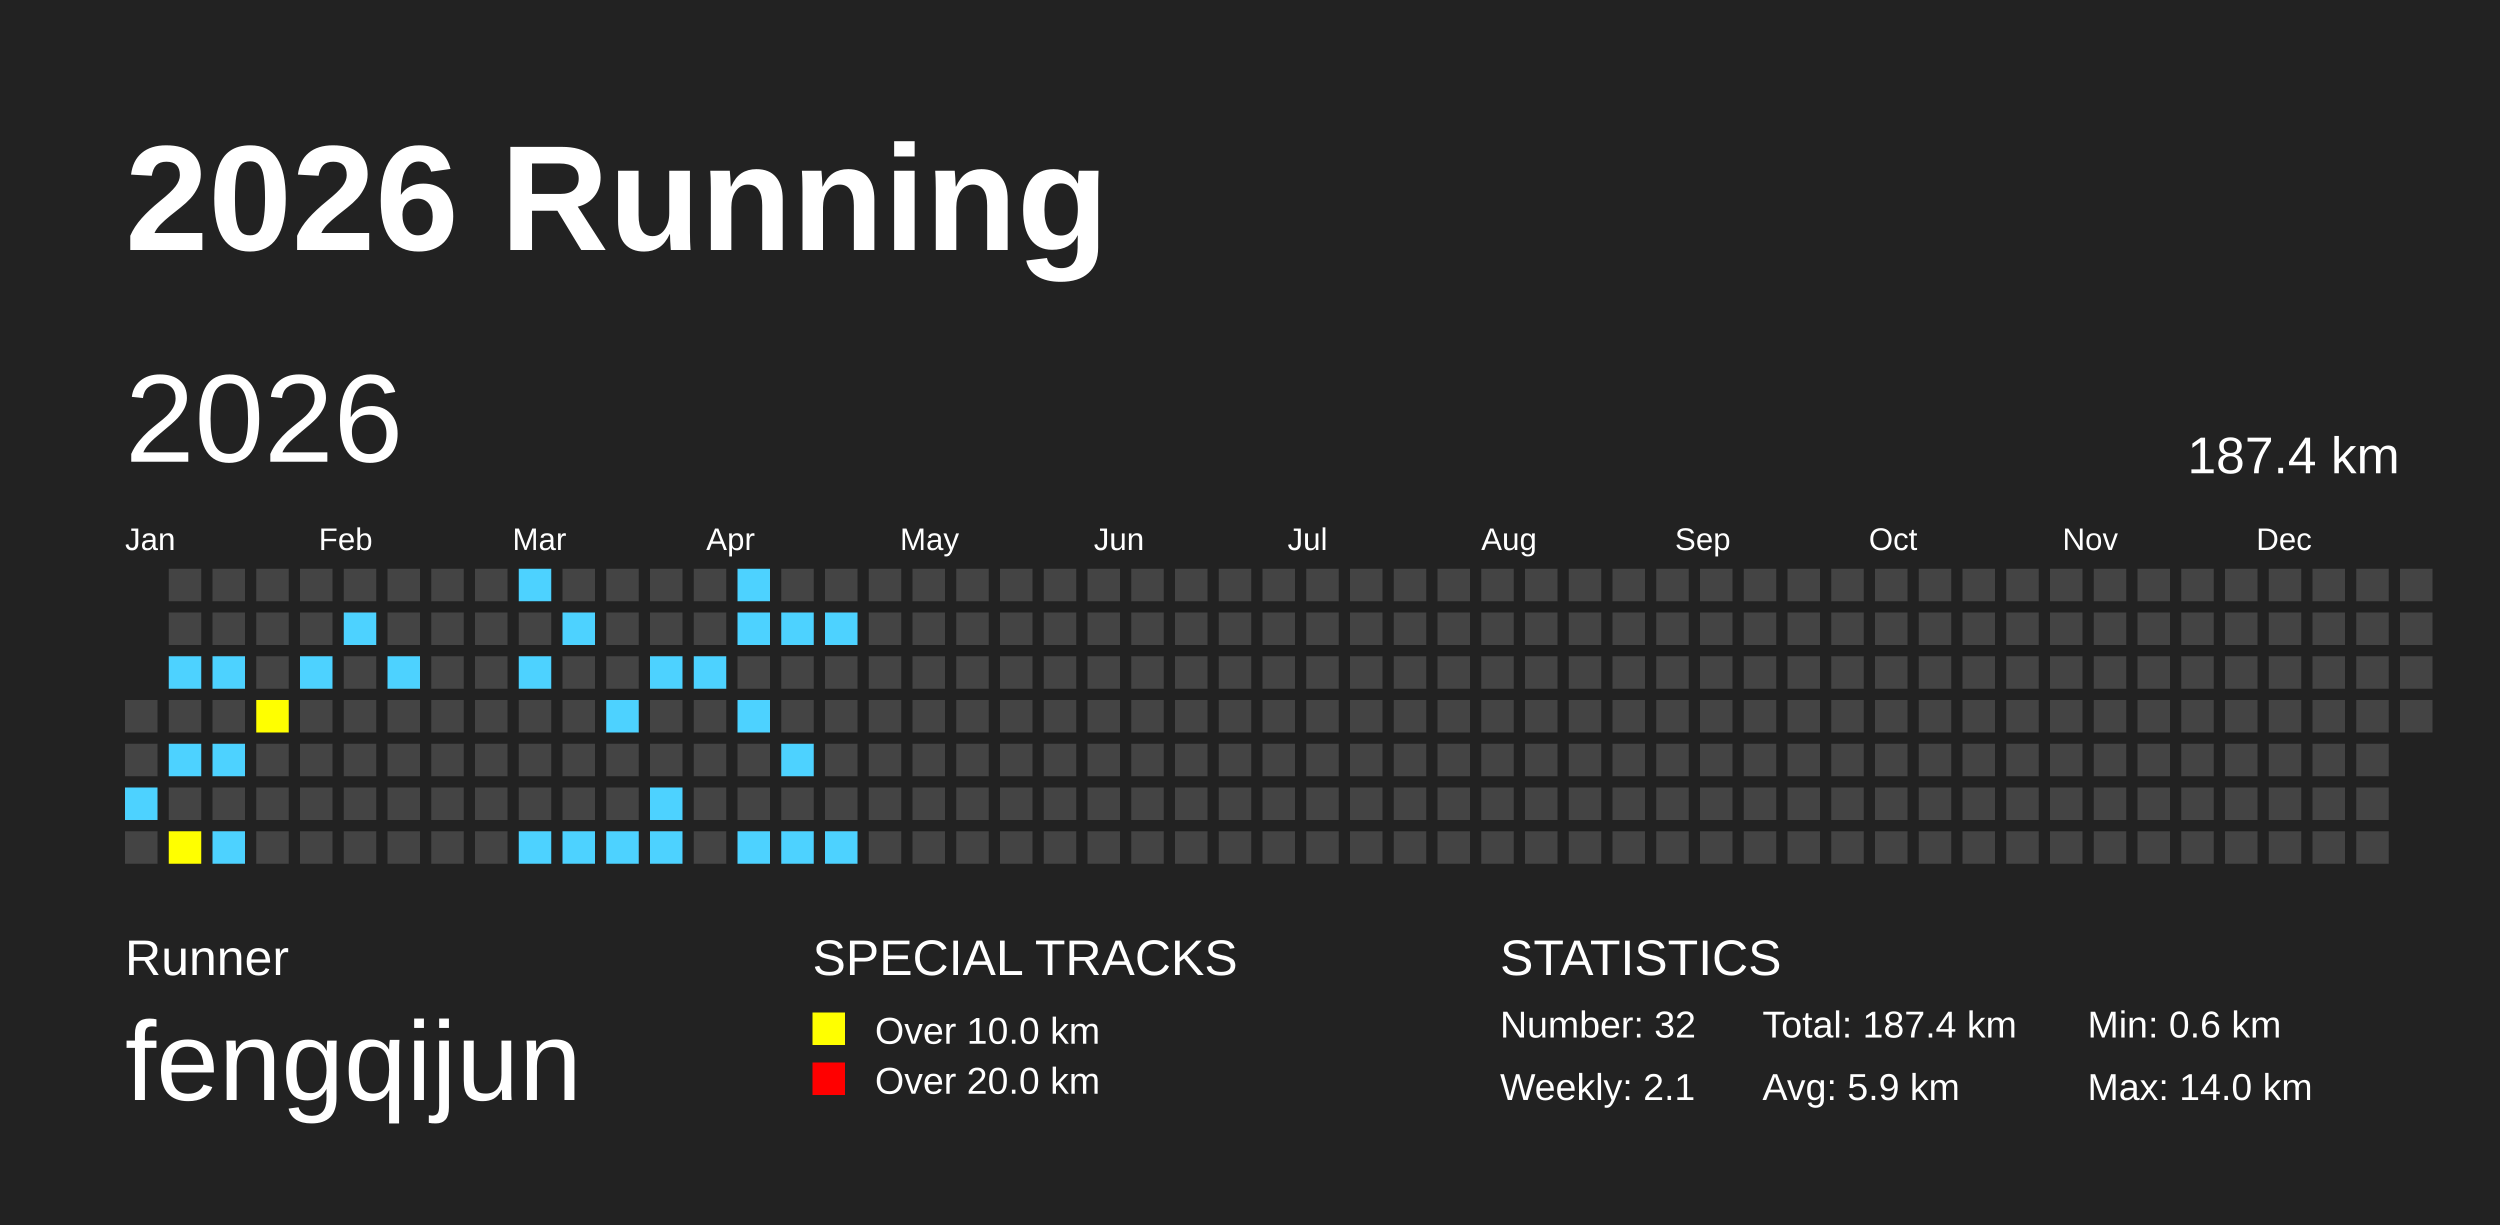
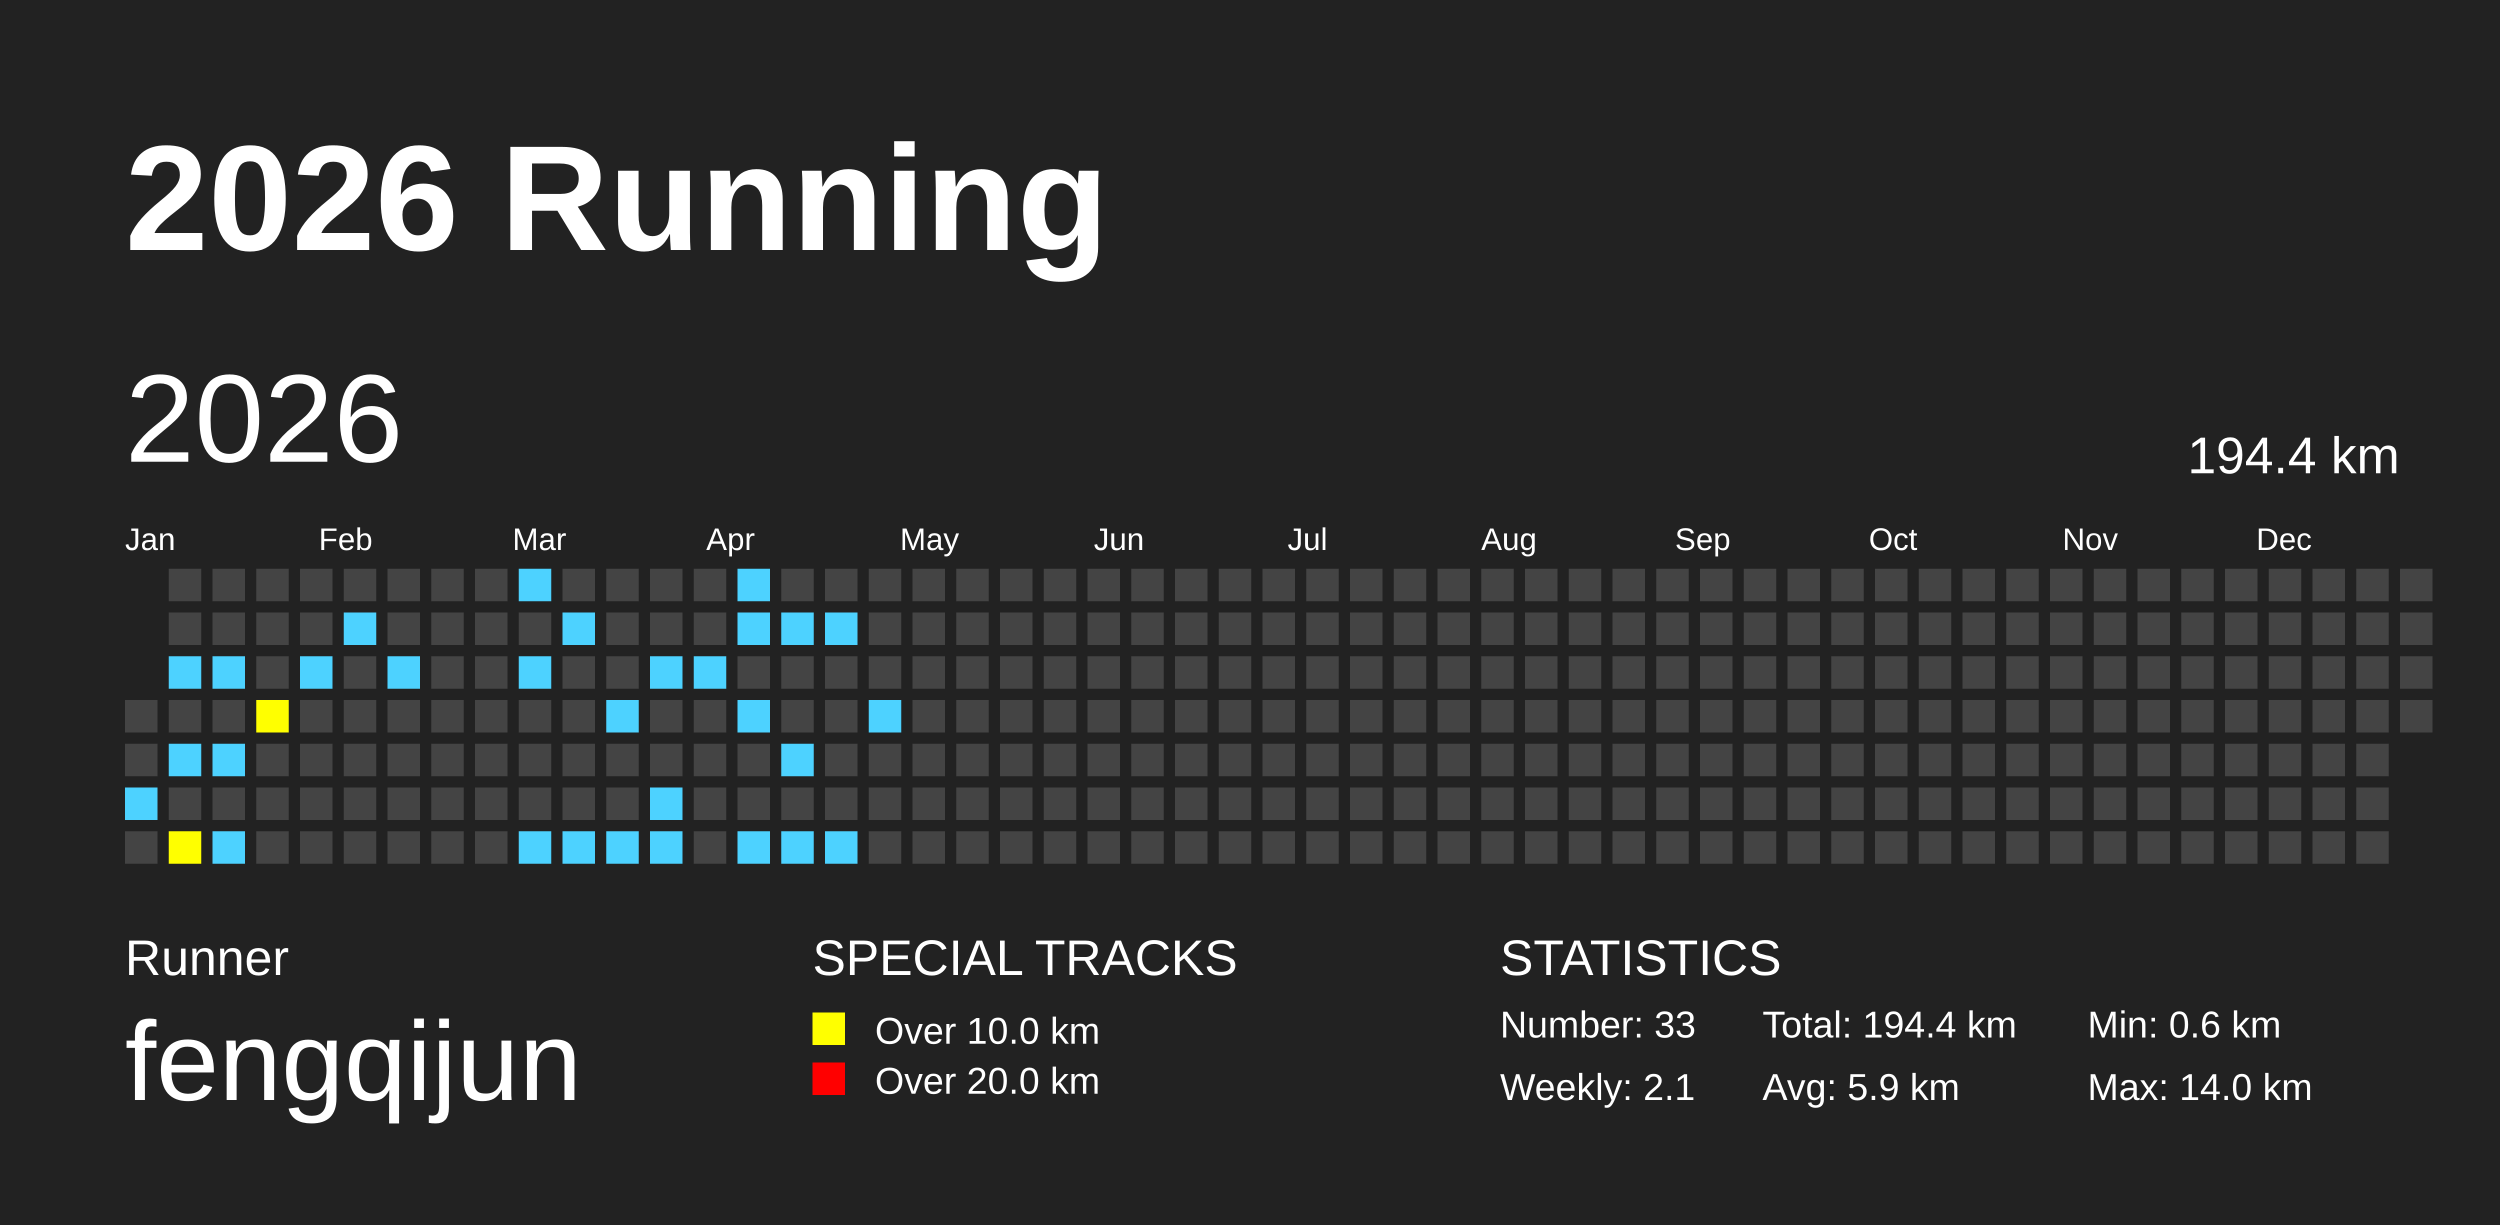
<svg xmlns="http://www.w3.org/2000/svg" baseProfile="full" height="98mm" version="1.1" viewBox="0,0,200,98" width="200mm">
  <defs />
  <rect fill="#222222" height="98" width="200" x="0" y="0" />
  <text fill="#FFFFFF" style="font-size:12px; font-family:Arial; font-weight:bold;" x="10" y="20">2026 Running</text>
  <text fill="#FFFFFF" style="font-size:4px; font-family:Arial" x="10" y="78">Runner</text>
  <text fill="#FFFFFF" style="font-size:9px; font-family:Arial" x="10" y="88">fengqijun</text>
  <text fill="#FFFFFF" style="font-size:4px; font-family:Arial" x="65" y="78">SPECIAL TRACKS</text>
  <rect fill="yellow" height="2.6" width="2.6" x="65" y="81" />
  <text fill="#FFFFFF" style="font-size:3px; font-family:Arial" x="70" y="83.5">Over 10.0 km</text>
  <rect fill="red" height="2.6" width="2.6" x="65" y="85" />
  <text fill="#FFFFFF" style="font-size:3px; font-family:Arial" x="70" y="87.5">Over 20.0 km</text>
  <text fill="#FFFFFF" style="font-size:4px; font-family:Arial" x="120" y="78">STATISTICS</text>
-   <text fill="#FFFFFF" style="font-size:3px; font-family:Arial" x="120" y="83">Number: 32</text>
+   <text fill="#FFFFFF" style="font-size:3px; font-family:Arial" x="120" y="83">Number: 33</text>
  <text fill="#FFFFFF" style="font-size:3px; font-family:Arial" x="120" y="88">Weekly: 2.1</text>
-   <text fill="#FFFFFF" style="font-size:3px; font-family:Arial" x="141" y="83">Total: 187.4 km</text>
+   <text fill="#FFFFFF" style="font-size:3px; font-family:Arial" x="141" y="83">Total: 194.4 km</text>
  <text fill="#FFFFFF" style="font-size:3px; font-family:Arial" x="141" y="88">Avg: 5.9 km</text>
  <text fill="#FFFFFF" style="font-size:3px; font-family:Arial" x="167" y="83">Min: 0.6 km</text>
  <text fill="#FFFFFF" style="font-size:3px; font-family:Arial" x="167" y="88">Max: 14.0 km</text>
  <text dominant-baseline="hanging" fill="#FFFFFF" style="font-size:10.0px; font-family:Arial;" x="10" y="30">2026</text>
-   <text dominant-baseline="hanging" fill="#FFFFFF" style="font-size:4.125px; font-family:Arial;" x="175" y="35">187.4 km</text>
+   <text dominant-baseline="hanging" fill="#FFFFFF" style="font-size:4.125px; font-family:Arial;" x="175" y="35">194.4 km</text>
  <text fill="#FFFFFF" style="font-size:2.5px; font-family:Arial" x="10.0" y="44">Jan</text>
  <text fill="#FFFFFF" style="font-size:2.5px; font-family:Arial" x="25.5" y="44">Feb</text>
  <text fill="#FFFFFF" style="font-size:2.5px; font-family:Arial" x="41.0" y="44">Mar</text>
  <text fill="#FFFFFF" style="font-size:2.5px; font-family:Arial" x="56.5" y="44">Apr</text>
  <text fill="#FFFFFF" style="font-size:2.5px; font-family:Arial" x="72.0" y="44">May</text>
  <text fill="#FFFFFF" style="font-size:2.5px; font-family:Arial" x="87.5" y="44">Jun</text>
  <text fill="#FFFFFF" style="font-size:2.5px; font-family:Arial" x="103.0" y="44">Jul</text>
  <text fill="#FFFFFF" style="font-size:2.5px; font-family:Arial" x="118.5" y="44">Aug</text>
  <text fill="#FFFFFF" style="font-size:2.5px; font-family:Arial" x="134.0" y="44">Sep</text>
  <text fill="#FFFFFF" style="font-size:2.5px; font-family:Arial" x="149.5" y="44">Oct</text>
  <text fill="#FFFFFF" style="font-size:2.5px; font-family:Arial" x="165.0" y="44">Nov</text>
  <text fill="#FFFFFF" style="font-size:2.5px; font-family:Arial" x="180.5" y="44">Dec</text>
  <rect fill="#444444" height="2.6" width="2.6" x="10.0" y="56.0" />
  <rect fill="#444444" height="2.6" width="2.6" x="10.0" y="59.5" />
  <rect fill="#4DD2FF" height="2.6" width="2.6" x="10.0" y="63.0" />
  <rect fill="#444444" height="2.6" width="2.6" x="10.0" y="66.5" />
  <rect fill="#444444" height="2.6" width="2.6" x="13.5" y="45.5" />
  <rect fill="#444444" height="2.6" width="2.6" x="13.5" y="49.0" />
  <rect fill="#4DD2FF" height="2.6" width="2.6" x="13.5" y="52.5" />
  <rect fill="#444444" height="2.6" width="2.6" x="13.5" y="56.0" />
  <rect fill="#4DD2FF" height="2.6" width="2.6" x="13.5" y="59.5" />
  <rect fill="#444444" height="2.6" width="2.6" x="13.5" y="63.0" />
  <rect fill="yellow" height="2.6" width="2.6" x="13.5" y="66.5" />
  <rect fill="#444444" height="2.6" width="2.6" x="17.0" y="45.5" />
  <rect fill="#444444" height="2.6" width="2.6" x="17.0" y="49.0" />
  <rect fill="#4DD2FF" height="2.6" width="2.6" x="17.0" y="52.5" />
  <rect fill="#444444" height="2.6" width="2.6" x="17.0" y="56.0" />
  <rect fill="#4DD2FF" height="2.6" width="2.6" x="17.0" y="59.5" />
  <rect fill="#444444" height="2.6" width="2.6" x="17.0" y="63.0" />
  <rect fill="#4DD2FF" height="2.6" width="2.6" x="17.0" y="66.5" />
  <rect fill="#444444" height="2.6" width="2.6" x="20.5" y="45.5" />
  <rect fill="#444444" height="2.6" width="2.6" x="20.5" y="49.0" />
  <rect fill="#444444" height="2.6" width="2.6" x="20.5" y="52.5" />
  <rect fill="yellow" height="2.6" width="2.6" x="20.5" y="56.0" />
  <rect fill="#444444" height="2.6" width="2.6" x="20.5" y="59.5" />
  <rect fill="#444444" height="2.6" width="2.6" x="20.5" y="63.0" />
  <rect fill="#444444" height="2.6" width="2.6" x="20.5" y="66.5" />
  <rect fill="#444444" height="2.6" width="2.6" x="24.0" y="45.5" />
  <rect fill="#444444" height="2.6" width="2.6" x="24.0" y="49.0" />
  <rect fill="#4DD2FF" height="2.6" width="2.6" x="24.0" y="52.5" />
  <rect fill="#444444" height="2.6" width="2.6" x="24.0" y="56.0" />
  <rect fill="#444444" height="2.6" width="2.6" x="24.0" y="59.5" />
  <rect fill="#444444" height="2.6" width="2.6" x="24.0" y="63.0" />
  <rect fill="#444444" height="2.6" width="2.6" x="24.0" y="66.5" />
  <rect fill="#444444" height="2.6" width="2.6" x="27.5" y="45.5" />
  <rect fill="#4DD2FF" height="2.6" width="2.6" x="27.5" y="49.0" />
  <rect fill="#444444" height="2.6" width="2.6" x="27.5" y="52.5" />
  <rect fill="#444444" height="2.6" width="2.6" x="27.5" y="56.0" />
  <rect fill="#444444" height="2.6" width="2.6" x="27.5" y="59.5" />
  <rect fill="#444444" height="2.6" width="2.6" x="27.5" y="63.0" />
  <rect fill="#444444" height="2.6" width="2.6" x="27.5" y="66.5" />
  <rect fill="#444444" height="2.6" width="2.6" x="31.0" y="45.5" />
  <rect fill="#444444" height="2.6" width="2.6" x="31.0" y="49.0" />
  <rect fill="#4DD2FF" height="2.6" width="2.6" x="31.0" y="52.5" />
  <rect fill="#444444" height="2.6" width="2.6" x="31.0" y="56.0" />
  <rect fill="#444444" height="2.6" width="2.6" x="31.0" y="59.5" />
  <rect fill="#444444" height="2.6" width="2.6" x="31.0" y="63.0" />
  <rect fill="#444444" height="2.6" width="2.6" x="31.0" y="66.5" />
  <rect fill="#444444" height="2.6" width="2.6" x="34.5" y="45.5" />
  <rect fill="#444444" height="2.6" width="2.6" x="34.5" y="49.0" />
  <rect fill="#444444" height="2.6" width="2.6" x="34.5" y="52.5" />
  <rect fill="#444444" height="2.6" width="2.6" x="34.5" y="56.0" />
  <rect fill="#444444" height="2.6" width="2.6" x="34.5" y="59.5" />
  <rect fill="#444444" height="2.6" width="2.6" x="34.5" y="63.0" />
  <rect fill="#444444" height="2.6" width="2.6" x="34.5" y="66.5" />
  <rect fill="#444444" height="2.6" width="2.6" x="38.0" y="45.5" />
  <rect fill="#444444" height="2.6" width="2.6" x="38.0" y="49.0" />
  <rect fill="#444444" height="2.6" width="2.6" x="38.0" y="52.5" />
  <rect fill="#444444" height="2.6" width="2.6" x="38.0" y="56.0" />
  <rect fill="#444444" height="2.6" width="2.6" x="38.0" y="59.5" />
  <rect fill="#444444" height="2.6" width="2.6" x="38.0" y="63.0" />
  <rect fill="#444444" height="2.6" width="2.6" x="38.0" y="66.5" />
  <rect fill="#4DD2FF" height="2.6" width="2.6" x="41.5" y="45.5" />
  <rect fill="#444444" height="2.6" width="2.6" x="41.5" y="49.0" />
  <rect fill="#4DD2FF" height="2.6" width="2.6" x="41.5" y="52.5" />
  <rect fill="#444444" height="2.6" width="2.6" x="41.5" y="56.0" />
  <rect fill="#444444" height="2.6" width="2.6" x="41.5" y="59.5" />
  <rect fill="#444444" height="2.6" width="2.6" x="41.5" y="63.0" />
  <rect fill="#4DD2FF" height="2.6" width="2.6" x="41.5" y="66.5" />
  <rect fill="#444444" height="2.6" width="2.6" x="45.0" y="45.5" />
  <rect fill="#4DD2FF" height="2.6" width="2.6" x="45.0" y="49.0" />
  <rect fill="#444444" height="2.6" width="2.6" x="45.0" y="52.5" />
  <rect fill="#444444" height="2.6" width="2.6" x="45.0" y="56.0" />
  <rect fill="#444444" height="2.6" width="2.6" x="45.0" y="59.5" />
  <rect fill="#444444" height="2.6" width="2.6" x="45.0" y="63.0" />
  <rect fill="#4DD2FF" height="2.6" width="2.6" x="45.0" y="66.5" />
  <rect fill="#444444" height="2.6" width="2.6" x="48.5" y="45.5" />
  <rect fill="#444444" height="2.6" width="2.6" x="48.5" y="49.0" />
  <rect fill="#444444" height="2.6" width="2.6" x="48.5" y="52.5" />
  <rect fill="#4DD2FF" height="2.6" width="2.6" x="48.5" y="56.0" />
  <rect fill="#444444" height="2.6" width="2.6" x="48.5" y="59.5" />
  <rect fill="#444444" height="2.6" width="2.6" x="48.5" y="63.0" />
  <rect fill="#4DD2FF" height="2.6" width="2.6" x="48.5" y="66.5" />
  <rect fill="#444444" height="2.6" width="2.6" x="52.0" y="45.5" />
  <rect fill="#444444" height="2.6" width="2.6" x="52.0" y="49.0" />
  <rect fill="#4DD2FF" height="2.6" width="2.6" x="52.0" y="52.5" />
  <rect fill="#444444" height="2.6" width="2.6" x="52.0" y="56.0" />
  <rect fill="#444444" height="2.6" width="2.6" x="52.0" y="59.5" />
  <rect fill="#4DD2FF" height="2.6" width="2.6" x="52.0" y="63.0" />
  <rect fill="#4DD2FF" height="2.6" width="2.6" x="52.0" y="66.5" />
  <rect fill="#444444" height="2.6" width="2.6" x="55.5" y="45.5" />
  <rect fill="#444444" height="2.6" width="2.6" x="55.5" y="49.0" />
  <rect fill="#4DD2FF" height="2.6" width="2.6" x="55.5" y="52.5" />
  <rect fill="#444444" height="2.6" width="2.6" x="55.5" y="56.0" />
  <rect fill="#444444" height="2.6" width="2.6" x="55.5" y="59.5" />
  <rect fill="#444444" height="2.6" width="2.6" x="55.5" y="63.0" />
  <rect fill="#444444" height="2.6" width="2.6" x="55.5" y="66.5" />
  <rect fill="#4DD2FF" height="2.6" width="2.6" x="59.0" y="45.5" />
  <rect fill="#4DD2FF" height="2.6" width="2.6" x="59.0" y="49.0" />
  <rect fill="#444444" height="2.6" width="2.6" x="59.0" y="52.5" />
  <rect fill="#4DD2FF" height="2.6" width="2.6" x="59.0" y="56.0" />
  <rect fill="#444444" height="2.6" width="2.6" x="59.0" y="59.5" />
  <rect fill="#444444" height="2.6" width="2.6" x="59.0" y="63.0" />
  <rect fill="#4DD2FF" height="2.6" width="2.6" x="59.0" y="66.5" />
  <rect fill="#444444" height="2.6" width="2.6" x="62.5" y="45.5" />
  <rect fill="#4DD2FF" height="2.6" width="2.6" x="62.5" y="49.0" />
  <rect fill="#444444" height="2.6" width="2.6" x="62.5" y="52.5" />
  <rect fill="#444444" height="2.6" width="2.6" x="62.5" y="56.0" />
  <rect fill="#4DD2FF" height="2.6" width="2.6" x="62.5" y="59.5" />
  <rect fill="#444444" height="2.6" width="2.6" x="62.5" y="63.0" />
  <rect fill="#4DD2FF" height="2.6" width="2.6" x="62.5" y="66.5" />
  <rect fill="#444444" height="2.6" width="2.6" x="66.0" y="45.5" />
  <rect fill="#4DD2FF" height="2.6" width="2.6" x="66.0" y="49.0" />
  <rect fill="#444444" height="2.6" width="2.6" x="66.0" y="52.5" />
  <rect fill="#444444" height="2.6" width="2.6" x="66.0" y="56.0" />
  <rect fill="#444444" height="2.6" width="2.6" x="66.0" y="59.5" />
  <rect fill="#444444" height="2.6" width="2.6" x="66.0" y="63.0" />
  <rect fill="#4DD2FF" height="2.6" width="2.6" x="66.0" y="66.5" />
  <rect fill="#444444" height="2.6" width="2.6" x="69.5" y="45.5" />
  <rect fill="#444444" height="2.6" width="2.6" x="69.5" y="49.0" />
  <rect fill="#444444" height="2.6" width="2.6" x="69.5" y="52.5" />
-   <rect fill="#444444" height="2.6" width="2.6" x="69.5" y="56.0" />
+   <rect fill="#4DD2FF" height="2.6" width="2.6" x="69.5" y="56.0" />
  <rect fill="#444444" height="2.6" width="2.6" x="69.5" y="59.5" />
  <rect fill="#444444" height="2.6" width="2.6" x="69.5" y="63.0" />
  <rect fill="#444444" height="2.6" width="2.6" x="69.5" y="66.5" />
  <rect fill="#444444" height="2.6" width="2.6" x="73.0" y="45.5" />
  <rect fill="#444444" height="2.6" width="2.6" x="73.0" y="49.0" />
  <rect fill="#444444" height="2.6" width="2.6" x="73.0" y="52.5" />
  <rect fill="#444444" height="2.6" width="2.6" x="73.0" y="56.0" />
  <rect fill="#444444" height="2.6" width="2.6" x="73.0" y="59.5" />
  <rect fill="#444444" height="2.6" width="2.6" x="73.0" y="63.0" />
  <rect fill="#444444" height="2.6" width="2.6" x="73.0" y="66.5" />
  <rect fill="#444444" height="2.6" width="2.6" x="76.5" y="45.5" />
  <rect fill="#444444" height="2.6" width="2.6" x="76.5" y="49.0" />
  <rect fill="#444444" height="2.6" width="2.6" x="76.5" y="52.5" />
  <rect fill="#444444" height="2.6" width="2.6" x="76.5" y="56.0" />
  <rect fill="#444444" height="2.6" width="2.6" x="76.5" y="59.5" />
  <rect fill="#444444" height="2.6" width="2.6" x="76.5" y="63.0" />
  <rect fill="#444444" height="2.6" width="2.6" x="76.5" y="66.5" />
  <rect fill="#444444" height="2.6" width="2.6" x="80.0" y="45.5" />
  <rect fill="#444444" height="2.6" width="2.6" x="80.0" y="49.0" />
  <rect fill="#444444" height="2.6" width="2.6" x="80.0" y="52.5" />
  <rect fill="#444444" height="2.6" width="2.6" x="80.0" y="56.0" />
  <rect fill="#444444" height="2.6" width="2.6" x="80.0" y="59.5" />
  <rect fill="#444444" height="2.6" width="2.6" x="80.0" y="63.0" />
  <rect fill="#444444" height="2.6" width="2.6" x="80.0" y="66.5" />
  <rect fill="#444444" height="2.6" width="2.6" x="83.5" y="45.5" />
  <rect fill="#444444" height="2.6" width="2.6" x="83.5" y="49.0" />
  <rect fill="#444444" height="2.6" width="2.6" x="83.5" y="52.5" />
  <rect fill="#444444" height="2.6" width="2.6" x="83.5" y="56.0" />
  <rect fill="#444444" height="2.6" width="2.6" x="83.5" y="59.5" />
  <rect fill="#444444" height="2.6" width="2.6" x="83.5" y="63.0" />
  <rect fill="#444444" height="2.6" width="2.6" x="83.5" y="66.5" />
  <rect fill="#444444" height="2.6" width="2.6" x="87.0" y="45.5" />
  <rect fill="#444444" height="2.6" width="2.6" x="87.0" y="49.0" />
  <rect fill="#444444" height="2.6" width="2.6" x="87.0" y="52.5" />
  <rect fill="#444444" height="2.6" width="2.6" x="87.0" y="56.0" />
  <rect fill="#444444" height="2.6" width="2.6" x="87.0" y="59.5" />
  <rect fill="#444444" height="2.6" width="2.6" x="87.0" y="63.0" />
  <rect fill="#444444" height="2.6" width="2.6" x="87.0" y="66.5" />
  <rect fill="#444444" height="2.6" width="2.6" x="90.5" y="45.5" />
  <rect fill="#444444" height="2.6" width="2.6" x="90.5" y="49.0" />
  <rect fill="#444444" height="2.6" width="2.6" x="90.5" y="52.5" />
  <rect fill="#444444" height="2.6" width="2.6" x="90.5" y="56.0" />
  <rect fill="#444444" height="2.6" width="2.6" x="90.5" y="59.5" />
  <rect fill="#444444" height="2.6" width="2.6" x="90.5" y="63.0" />
  <rect fill="#444444" height="2.6" width="2.6" x="90.5" y="66.5" />
  <rect fill="#444444" height="2.6" width="2.6" x="94.0" y="45.5" />
  <rect fill="#444444" height="2.6" width="2.6" x="94.0" y="49.0" />
  <rect fill="#444444" height="2.6" width="2.6" x="94.0" y="52.5" />
  <rect fill="#444444" height="2.6" width="2.6" x="94.0" y="56.0" />
  <rect fill="#444444" height="2.6" width="2.6" x="94.0" y="59.5" />
  <rect fill="#444444" height="2.6" width="2.6" x="94.0" y="63.0" />
  <rect fill="#444444" height="2.6" width="2.6" x="94.0" y="66.5" />
  <rect fill="#444444" height="2.6" width="2.6" x="97.5" y="45.5" />
  <rect fill="#444444" height="2.6" width="2.6" x="97.5" y="49.0" />
  <rect fill="#444444" height="2.6" width="2.6" x="97.5" y="52.5" />
  <rect fill="#444444" height="2.6" width="2.6" x="97.5" y="56.0" />
  <rect fill="#444444" height="2.6" width="2.6" x="97.5" y="59.5" />
  <rect fill="#444444" height="2.6" width="2.6" x="97.5" y="63.0" />
  <rect fill="#444444" height="2.6" width="2.6" x="97.5" y="66.5" />
  <rect fill="#444444" height="2.6" width="2.6" x="101.0" y="45.5" />
  <rect fill="#444444" height="2.6" width="2.6" x="101.0" y="49.0" />
  <rect fill="#444444" height="2.6" width="2.6" x="101.0" y="52.5" />
  <rect fill="#444444" height="2.6" width="2.6" x="101.0" y="56.0" />
  <rect fill="#444444" height="2.6" width="2.6" x="101.0" y="59.5" />
  <rect fill="#444444" height="2.6" width="2.6" x="101.0" y="63.0" />
  <rect fill="#444444" height="2.6" width="2.6" x="101.0" y="66.5" />
  <rect fill="#444444" height="2.6" width="2.6" x="104.5" y="45.5" />
  <rect fill="#444444" height="2.6" width="2.6" x="104.5" y="49.0" />
  <rect fill="#444444" height="2.6" width="2.6" x="104.5" y="52.5" />
  <rect fill="#444444" height="2.6" width="2.6" x="104.5" y="56.0" />
  <rect fill="#444444" height="2.6" width="2.6" x="104.5" y="59.5" />
  <rect fill="#444444" height="2.6" width="2.6" x="104.5" y="63.0" />
  <rect fill="#444444" height="2.6" width="2.6" x="104.5" y="66.5" />
  <rect fill="#444444" height="2.6" width="2.6" x="108.0" y="45.5" />
  <rect fill="#444444" height="2.6" width="2.6" x="108.0" y="49.0" />
  <rect fill="#444444" height="2.6" width="2.6" x="108.0" y="52.5" />
  <rect fill="#444444" height="2.6" width="2.6" x="108.0" y="56.0" />
  <rect fill="#444444" height="2.6" width="2.6" x="108.0" y="59.5" />
  <rect fill="#444444" height="2.6" width="2.6" x="108.0" y="63.0" />
  <rect fill="#444444" height="2.6" width="2.6" x="108.0" y="66.5" />
  <rect fill="#444444" height="2.6" width="2.6" x="111.5" y="45.5" />
  <rect fill="#444444" height="2.6" width="2.6" x="111.5" y="49.0" />
  <rect fill="#444444" height="2.6" width="2.6" x="111.5" y="52.5" />
  <rect fill="#444444" height="2.6" width="2.6" x="111.5" y="56.0" />
  <rect fill="#444444" height="2.6" width="2.6" x="111.5" y="59.5" />
  <rect fill="#444444" height="2.6" width="2.6" x="111.5" y="63.0" />
  <rect fill="#444444" height="2.6" width="2.6" x="111.5" y="66.5" />
  <rect fill="#444444" height="2.6" width="2.6" x="115.0" y="45.5" />
  <rect fill="#444444" height="2.6" width="2.6" x="115.0" y="49.0" />
  <rect fill="#444444" height="2.6" width="2.6" x="115.0" y="52.5" />
  <rect fill="#444444" height="2.6" width="2.6" x="115.0" y="56.0" />
  <rect fill="#444444" height="2.6" width="2.6" x="115.0" y="59.5" />
  <rect fill="#444444" height="2.6" width="2.6" x="115.0" y="63.0" />
  <rect fill="#444444" height="2.6" width="2.6" x="115.0" y="66.5" />
  <rect fill="#444444" height="2.6" width="2.6" x="118.5" y="45.5" />
  <rect fill="#444444" height="2.6" width="2.6" x="118.5" y="49.0" />
  <rect fill="#444444" height="2.6" width="2.6" x="118.5" y="52.5" />
  <rect fill="#444444" height="2.6" width="2.6" x="118.5" y="56.0" />
  <rect fill="#444444" height="2.6" width="2.6" x="118.5" y="59.5" />
  <rect fill="#444444" height="2.6" width="2.6" x="118.5" y="63.0" />
  <rect fill="#444444" height="2.6" width="2.6" x="118.5" y="66.5" />
  <rect fill="#444444" height="2.6" width="2.6" x="122.0" y="45.5" />
  <rect fill="#444444" height="2.6" width="2.6" x="122.0" y="49.0" />
  <rect fill="#444444" height="2.6" width="2.6" x="122.0" y="52.5" />
  <rect fill="#444444" height="2.6" width="2.6" x="122.0" y="56.0" />
  <rect fill="#444444" height="2.6" width="2.6" x="122.0" y="59.5" />
  <rect fill="#444444" height="2.6" width="2.6" x="122.0" y="63.0" />
  <rect fill="#444444" height="2.6" width="2.6" x="122.0" y="66.5" />
  <rect fill="#444444" height="2.6" width="2.6" x="125.5" y="45.5" />
  <rect fill="#444444" height="2.6" width="2.6" x="125.5" y="49.0" />
  <rect fill="#444444" height="2.6" width="2.6" x="125.5" y="52.5" />
  <rect fill="#444444" height="2.6" width="2.6" x="125.5" y="56.0" />
  <rect fill="#444444" height="2.6" width="2.6" x="125.5" y="59.5" />
  <rect fill="#444444" height="2.6" width="2.6" x="125.5" y="63.0" />
  <rect fill="#444444" height="2.6" width="2.6" x="125.5" y="66.5" />
  <rect fill="#444444" height="2.6" width="2.6" x="129.0" y="45.5" />
  <rect fill="#444444" height="2.6" width="2.6" x="129.0" y="49.0" />
  <rect fill="#444444" height="2.6" width="2.6" x="129.0" y="52.5" />
  <rect fill="#444444" height="2.6" width="2.6" x="129.0" y="56.0" />
  <rect fill="#444444" height="2.6" width="2.6" x="129.0" y="59.5" />
  <rect fill="#444444" height="2.6" width="2.6" x="129.0" y="63.0" />
  <rect fill="#444444" height="2.6" width="2.6" x="129.0" y="66.5" />
  <rect fill="#444444" height="2.6" width="2.6" x="132.5" y="45.5" />
  <rect fill="#444444" height="2.6" width="2.6" x="132.5" y="49.0" />
  <rect fill="#444444" height="2.6" width="2.6" x="132.5" y="52.5" />
  <rect fill="#444444" height="2.6" width="2.6" x="132.5" y="56.0" />
  <rect fill="#444444" height="2.6" width="2.6" x="132.5" y="59.5" />
  <rect fill="#444444" height="2.6" width="2.6" x="132.5" y="63.0" />
  <rect fill="#444444" height="2.6" width="2.6" x="132.5" y="66.5" />
  <rect fill="#444444" height="2.6" width="2.6" x="136.0" y="45.5" />
  <rect fill="#444444" height="2.6" width="2.6" x="136.0" y="49.0" />
  <rect fill="#444444" height="2.6" width="2.6" x="136.0" y="52.5" />
  <rect fill="#444444" height="2.6" width="2.6" x="136.0" y="56.0" />
  <rect fill="#444444" height="2.6" width="2.6" x="136.0" y="59.5" />
  <rect fill="#444444" height="2.6" width="2.6" x="136.0" y="63.0" />
  <rect fill="#444444" height="2.6" width="2.6" x="136.0" y="66.5" />
  <rect fill="#444444" height="2.6" width="2.6" x="139.5" y="45.5" />
  <rect fill="#444444" height="2.6" width="2.6" x="139.5" y="49.0" />
  <rect fill="#444444" height="2.6" width="2.6" x="139.5" y="52.5" />
  <rect fill="#444444" height="2.6" width="2.6" x="139.5" y="56.0" />
  <rect fill="#444444" height="2.6" width="2.6" x="139.5" y="59.5" />
  <rect fill="#444444" height="2.6" width="2.6" x="139.5" y="63.0" />
  <rect fill="#444444" height="2.6" width="2.6" x="139.5" y="66.5" />
  <rect fill="#444444" height="2.6" width="2.6" x="143.0" y="45.5" />
  <rect fill="#444444" height="2.6" width="2.6" x="143.0" y="49.0" />
  <rect fill="#444444" height="2.6" width="2.6" x="143.0" y="52.5" />
  <rect fill="#444444" height="2.6" width="2.6" x="143.0" y="56.0" />
  <rect fill="#444444" height="2.6" width="2.6" x="143.0" y="59.5" />
  <rect fill="#444444" height="2.6" width="2.6" x="143.0" y="63.0" />
  <rect fill="#444444" height="2.6" width="2.6" x="143.0" y="66.5" />
  <rect fill="#444444" height="2.6" width="2.6" x="146.5" y="45.5" />
  <rect fill="#444444" height="2.6" width="2.6" x="146.5" y="49.0" />
  <rect fill="#444444" height="2.6" width="2.6" x="146.5" y="52.5" />
  <rect fill="#444444" height="2.6" width="2.6" x="146.5" y="56.0" />
  <rect fill="#444444" height="2.6" width="2.6" x="146.5" y="59.5" />
  <rect fill="#444444" height="2.6" width="2.6" x="146.5" y="63.0" />
  <rect fill="#444444" height="2.6" width="2.6" x="146.5" y="66.5" />
  <rect fill="#444444" height="2.6" width="2.6" x="150.0" y="45.5" />
  <rect fill="#444444" height="2.6" width="2.6" x="150.0" y="49.0" />
  <rect fill="#444444" height="2.6" width="2.6" x="150.0" y="52.5" />
  <rect fill="#444444" height="2.6" width="2.6" x="150.0" y="56.0" />
  <rect fill="#444444" height="2.6" width="2.6" x="150.0" y="59.5" />
  <rect fill="#444444" height="2.6" width="2.6" x="150.0" y="63.0" />
  <rect fill="#444444" height="2.6" width="2.6" x="150.0" y="66.5" />
  <rect fill="#444444" height="2.6" width="2.6" x="153.5" y="45.5" />
  <rect fill="#444444" height="2.6" width="2.6" x="153.5" y="49.0" />
  <rect fill="#444444" height="2.6" width="2.6" x="153.5" y="52.5" />
  <rect fill="#444444" height="2.6" width="2.6" x="153.5" y="56.0" />
  <rect fill="#444444" height="2.6" width="2.6" x="153.5" y="59.5" />
  <rect fill="#444444" height="2.6" width="2.6" x="153.5" y="63.0" />
  <rect fill="#444444" height="2.6" width="2.6" x="153.5" y="66.5" />
  <rect fill="#444444" height="2.6" width="2.6" x="157.0" y="45.5" />
  <rect fill="#444444" height="2.6" width="2.6" x="157.0" y="49.0" />
  <rect fill="#444444" height="2.6" width="2.6" x="157.0" y="52.5" />
  <rect fill="#444444" height="2.6" width="2.6" x="157.0" y="56.0" />
  <rect fill="#444444" height="2.6" width="2.6" x="157.0" y="59.5" />
  <rect fill="#444444" height="2.6" width="2.6" x="157.0" y="63.0" />
  <rect fill="#444444" height="2.6" width="2.6" x="157.0" y="66.5" />
  <rect fill="#444444" height="2.6" width="2.6" x="160.5" y="45.5" />
  <rect fill="#444444" height="2.6" width="2.6" x="160.5" y="49.0" />
  <rect fill="#444444" height="2.6" width="2.6" x="160.5" y="52.5" />
  <rect fill="#444444" height="2.6" width="2.6" x="160.5" y="56.0" />
  <rect fill="#444444" height="2.6" width="2.6" x="160.5" y="59.5" />
  <rect fill="#444444" height="2.6" width="2.6" x="160.5" y="63.0" />
  <rect fill="#444444" height="2.6" width="2.6" x="160.5" y="66.5" />
  <rect fill="#444444" height="2.6" width="2.6" x="164.0" y="45.5" />
  <rect fill="#444444" height="2.6" width="2.6" x="164.0" y="49.0" />
  <rect fill="#444444" height="2.6" width="2.6" x="164.0" y="52.5" />
  <rect fill="#444444" height="2.6" width="2.6" x="164.0" y="56.0" />
  <rect fill="#444444" height="2.6" width="2.6" x="164.0" y="59.5" />
  <rect fill="#444444" height="2.6" width="2.6" x="164.0" y="63.0" />
  <rect fill="#444444" height="2.6" width="2.6" x="164.0" y="66.5" />
  <rect fill="#444444" height="2.6" width="2.6" x="167.5" y="45.5" />
  <rect fill="#444444" height="2.6" width="2.6" x="167.5" y="49.0" />
  <rect fill="#444444" height="2.6" width="2.6" x="167.5" y="52.5" />
  <rect fill="#444444" height="2.6" width="2.6" x="167.5" y="56.0" />
  <rect fill="#444444" height="2.6" width="2.6" x="167.5" y="59.5" />
  <rect fill="#444444" height="2.6" width="2.6" x="167.5" y="63.0" />
  <rect fill="#444444" height="2.6" width="2.6" x="167.5" y="66.5" />
  <rect fill="#444444" height="2.6" width="2.6" x="171.0" y="45.5" />
  <rect fill="#444444" height="2.6" width="2.6" x="171.0" y="49.0" />
  <rect fill="#444444" height="2.6" width="2.6" x="171.0" y="52.5" />
  <rect fill="#444444" height="2.6" width="2.6" x="171.0" y="56.0" />
  <rect fill="#444444" height="2.6" width="2.6" x="171.0" y="59.5" />
  <rect fill="#444444" height="2.6" width="2.6" x="171.0" y="63.0" />
  <rect fill="#444444" height="2.6" width="2.6" x="171.0" y="66.5" />
  <rect fill="#444444" height="2.6" width="2.6" x="174.5" y="45.5" />
  <rect fill="#444444" height="2.6" width="2.6" x="174.5" y="49.0" />
  <rect fill="#444444" height="2.6" width="2.6" x="174.5" y="52.5" />
  <rect fill="#444444" height="2.6" width="2.6" x="174.5" y="56.0" />
  <rect fill="#444444" height="2.6" width="2.6" x="174.5" y="59.5" />
  <rect fill="#444444" height="2.6" width="2.6" x="174.5" y="63.0" />
  <rect fill="#444444" height="2.6" width="2.6" x="174.5" y="66.5" />
  <rect fill="#444444" height="2.6" width="2.6" x="178.0" y="45.5" />
  <rect fill="#444444" height="2.6" width="2.6" x="178.0" y="49.0" />
  <rect fill="#444444" height="2.6" width="2.6" x="178.0" y="52.5" />
  <rect fill="#444444" height="2.6" width="2.6" x="178.0" y="56.0" />
  <rect fill="#444444" height="2.6" width="2.6" x="178.0" y="59.5" />
  <rect fill="#444444" height="2.6" width="2.6" x="178.0" y="63.0" />
  <rect fill="#444444" height="2.6" width="2.6" x="178.0" y="66.5" />
  <rect fill="#444444" height="2.6" width="2.6" x="181.5" y="45.5" />
  <rect fill="#444444" height="2.6" width="2.6" x="181.5" y="49.0" />
  <rect fill="#444444" height="2.6" width="2.6" x="181.5" y="52.5" />
  <rect fill="#444444" height="2.6" width="2.6" x="181.5" y="56.0" />
  <rect fill="#444444" height="2.6" width="2.6" x="181.5" y="59.5" />
  <rect fill="#444444" height="2.6" width="2.6" x="181.5" y="63.0" />
  <rect fill="#444444" height="2.6" width="2.6" x="181.5" y="66.5" />
  <rect fill="#444444" height="2.6" width="2.6" x="185.0" y="45.5" />
  <rect fill="#444444" height="2.6" width="2.6" x="185.0" y="49.0" />
  <rect fill="#444444" height="2.6" width="2.6" x="185.0" y="52.5" />
  <rect fill="#444444" height="2.6" width="2.6" x="185.0" y="56.0" />
  <rect fill="#444444" height="2.6" width="2.6" x="185.0" y="59.5" />
  <rect fill="#444444" height="2.6" width="2.6" x="185.0" y="63.0" />
  <rect fill="#444444" height="2.6" width="2.6" x="185.0" y="66.5" />
  <rect fill="#444444" height="2.6" width="2.6" x="188.5" y="45.5" />
  <rect fill="#444444" height="2.6" width="2.6" x="188.5" y="49.0" />
  <rect fill="#444444" height="2.6" width="2.6" x="188.5" y="52.5" />
  <rect fill="#444444" height="2.6" width="2.6" x="188.5" y="56.0" />
  <rect fill="#444444" height="2.6" width="2.6" x="188.5" y="59.5" />
  <rect fill="#444444" height="2.6" width="2.6" x="188.5" y="63.0" />
  <rect fill="#444444" height="2.6" width="2.6" x="188.5" y="66.5" />
  <rect fill="#444444" height="2.6" width="2.6" x="192.0" y="45.5" />
  <rect fill="#444444" height="2.6" width="2.6" x="192.0" y="49.0" />
  <rect fill="#444444" height="2.6" width="2.6" x="192.0" y="52.5" />
  <rect fill="#444444" height="2.6" width="2.6" x="192.0" y="56.0" />
</svg>
